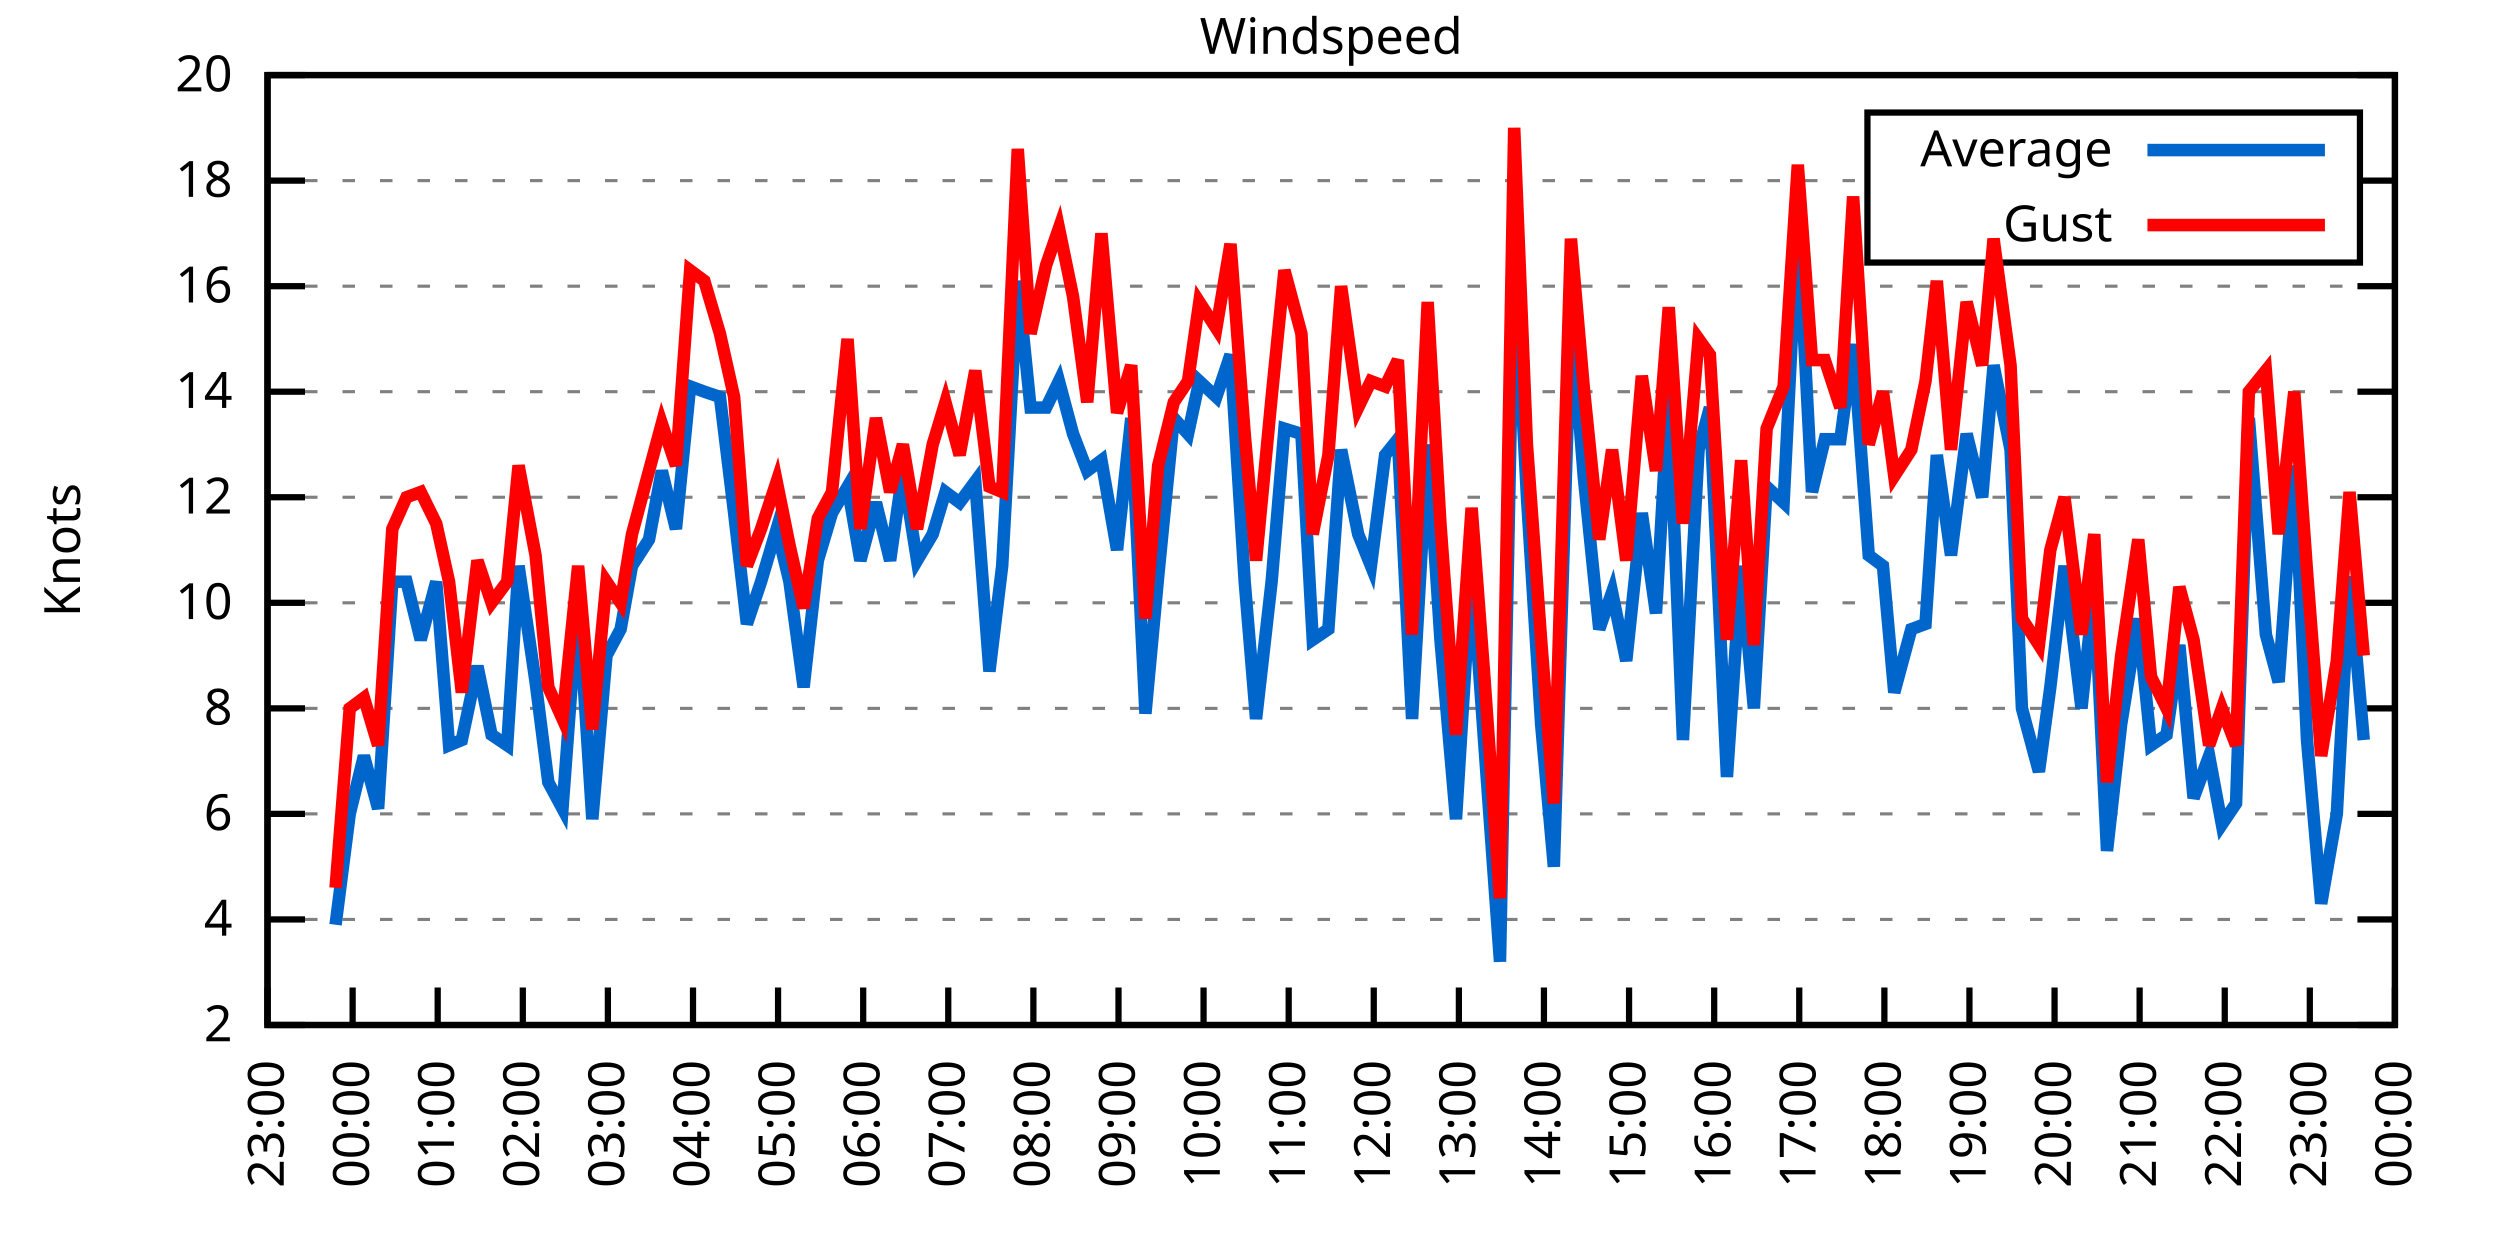
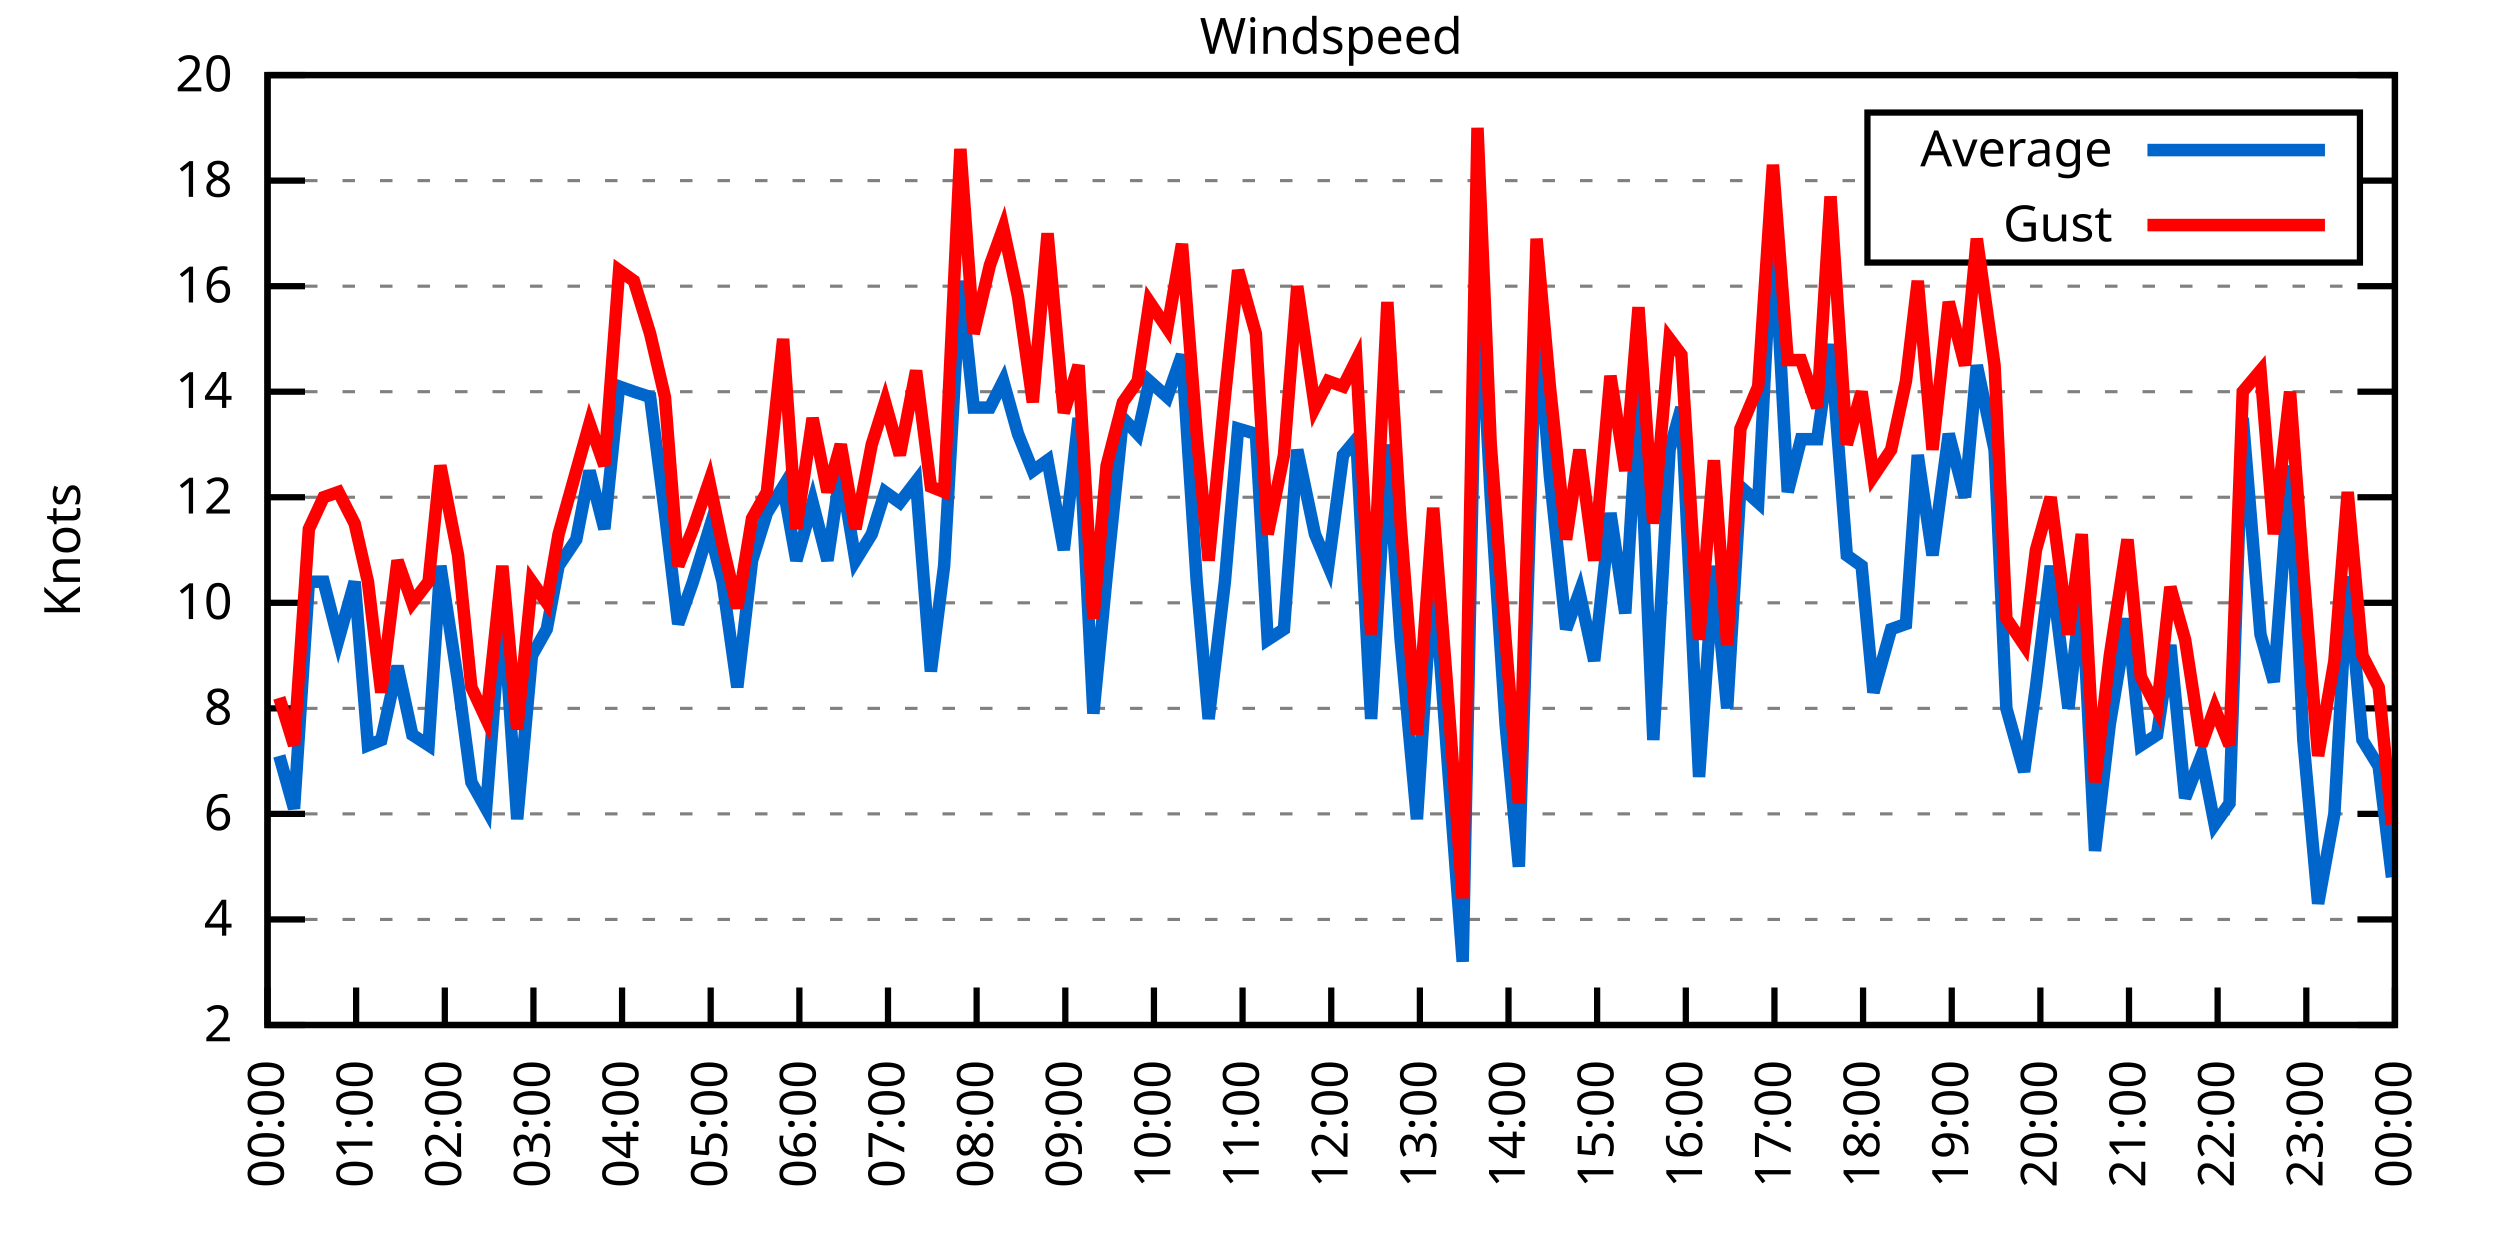
<svg xmlns="http://www.w3.org/2000/svg" xmlns:xlink="http://www.w3.org/1999/xlink" width="400" height="200" viewBox="0 0 400 200">
  <g id="gnuplot_canvas">
    <rect x="0" y="0" width="400" height="200" fill="none" />
    <defs>
      <circle id="gpDot" r="0.5" stroke-width="0.5" stroke="currentColor" />
      <path id="gpPt0" stroke-width="0.333" stroke="currentColor" d="M-1,0 h2 M0,-1 v2" />
      <path id="gpPt1" stroke-width="0.333" stroke="currentColor" d="M-1,-1 L1,1 M1,-1 L-1,1" />
      <path id="gpPt2" stroke-width="0.333" stroke="currentColor" d="M-1,0 L1,0 M0,-1 L0,1 M-1,-1 L1,1 M-1,1 L1,-1" />
      <rect id="gpPt3" stroke-width="0.333" stroke="currentColor" x="-1" y="-1" width="2" height="2" />
      <rect id="gpPt4" stroke-width="0.333" stroke="currentColor" fill="currentColor" x="-1" y="-1" width="2" height="2" />
      <circle id="gpPt5" stroke-width="0.333" stroke="currentColor" cx="0" cy="0" r="1" />
      <use xlink:href="#gpPt5" id="gpPt6" fill="currentColor" stroke="none" />
      <path id="gpPt7" stroke-width="0.333" stroke="currentColor" d="M0,-1.33 L-1.33,0.67 L1.33,0.67 z" />
      <use xlink:href="#gpPt7" id="gpPt8" fill="currentColor" stroke="none" />
      <use xlink:href="#gpPt7" id="gpPt9" stroke="currentColor" transform="rotate(180)" />
      <use xlink:href="#gpPt9" id="gpPt10" fill="currentColor" stroke="none" />
      <use xlink:href="#gpPt3" id="gpPt11" stroke="currentColor" transform="rotate(45)" />
      <use xlink:href="#gpPt11" id="gpPt12" fill="currentColor" stroke="none" />
      <path id="gpPt13" stroke-width="0.333" stroke="currentColor" d="M0,1.330 L1.265,0.411 L0.782,-1.067 L-0.782,-1.076 L-1.265,0.411 z" />
      <use xlink:href="#gpPt13" id="gpPt14" fill="currentColor" stroke="none" />
      <filter id="textbox" filterUnits="objectBoundingBox" x="0" y="0" height="1" width="1">
        <feFlood flood-color="white" flood-opacity="1" result="bgnd" />
        <feComposite in="SourceGraphic" in2="bgnd" operator="atop" />
      </filter>
      <filter id="greybox" filterUnits="objectBoundingBox" x="0" y="0" height="1" width="1">
        <feFlood flood-color="lightgrey" flood-opacity="1" result="grey" />
        <feComposite in="SourceGraphic" in2="grey" operator="atop" />
      </filter>
    </defs>
    <g fill="none" color="white" stroke="currentColor" stroke-width="1.00" stroke-linecap="butt" stroke-linejoin="miter">
</g>
    <g fill="none" color="black" stroke="currentColor" stroke-width="1.00" stroke-linecap="butt" stroke-linejoin="miter">
      <g stroke="none" shape-rendering="crispEdges">
        <polygon fill="rgb(255, 255, 255)" points="42.80,164.00 383.18,164.00 383.18,12.02 42.80,12.02 " />
      </g>
    </g>
    <g fill="none" color="black" stroke="currentColor" stroke-width="1.00" stroke-linecap="butt" stroke-linejoin="miter">
</g>
    <g fill="none" color="black" stroke="black" stroke-width="0.50" stroke-linecap="butt" stroke-linejoin="miter">
</g>
    <g fill="none" color="gray" stroke="currentColor" stroke-width="0.50" stroke-linecap="butt" stroke-linejoin="miter">
      <path stroke="gray" stroke-dasharray="2,4" class="gridline" d="M42.80,164.00 L383.19,164.00  " />
    </g>
    <g fill="none" color="gray" stroke="gray" stroke-width="1.00" stroke-linecap="butt" stroke-linejoin="miter">
</g>
    <g fill="none" color="black" stroke="currentColor" stroke-width="1.00" stroke-linecap="butt" stroke-linejoin="miter">
      <path stroke="black" d="M42.80,164.00 L48.80,164.00 M383.19,164.00 L377.19,164.00  " />
      <g transform="translate(37.20,166.60)" stroke="none" fill="black" font-family="Sans" font-size="8.00" text-anchor="end">
        <text>
          <tspan font-family="Sans"> 2</tspan>
        </text>
      </g>
    </g>
    <g fill="none" color="black" stroke="currentColor" stroke-width="1.00" stroke-linecap="butt" stroke-linejoin="miter">
</g>
    <g fill="none" color="black" stroke="black" stroke-width="0.50" stroke-linecap="butt" stroke-linejoin="miter">
</g>
    <g fill="none" color="gray" stroke="currentColor" stroke-width="0.50" stroke-linecap="butt" stroke-linejoin="miter">
      <path stroke="gray" stroke-dasharray="2,4" class="gridline" d="M42.80,147.11 L383.19,147.11  " />
    </g>
    <g fill="none" color="gray" stroke="gray" stroke-width="1.00" stroke-linecap="butt" stroke-linejoin="miter">
</g>
    <g fill="none" color="black" stroke="currentColor" stroke-width="1.00" stroke-linecap="butt" stroke-linejoin="miter">
      <path stroke="black" d="M42.80,147.11 L48.80,147.11 M383.19,147.11 L377.19,147.11  " />
      <g transform="translate(37.20,149.71)" stroke="none" fill="black" font-family="Sans" font-size="8.00" text-anchor="end">
        <text>
          <tspan font-family="Sans"> 4</tspan>
        </text>
      </g>
    </g>
    <g fill="none" color="black" stroke="currentColor" stroke-width="1.00" stroke-linecap="butt" stroke-linejoin="miter">
</g>
    <g fill="none" color="black" stroke="black" stroke-width="0.50" stroke-linecap="butt" stroke-linejoin="miter">
</g>
    <g fill="none" color="gray" stroke="currentColor" stroke-width="0.50" stroke-linecap="butt" stroke-linejoin="miter">
      <path stroke="gray" stroke-dasharray="2,4" class="gridline" d="M42.80,130.22 L383.19,130.22  " />
    </g>
    <g fill="none" color="gray" stroke="gray" stroke-width="1.00" stroke-linecap="butt" stroke-linejoin="miter">
</g>
    <g fill="none" color="black" stroke="currentColor" stroke-width="1.00" stroke-linecap="butt" stroke-linejoin="miter">
      <path stroke="black" d="M42.80,130.22 L48.80,130.22 M383.19,130.22 L377.19,130.22  " />
      <g transform="translate(37.20,132.82)" stroke="none" fill="black" font-family="Sans" font-size="8.00" text-anchor="end">
        <text>
          <tspan font-family="Sans"> 6</tspan>
        </text>
      </g>
    </g>
    <g fill="none" color="black" stroke="currentColor" stroke-width="1.00" stroke-linecap="butt" stroke-linejoin="miter">
</g>
    <g fill="none" color="black" stroke="black" stroke-width="0.50" stroke-linecap="butt" stroke-linejoin="miter">
</g>
    <g fill="none" color="gray" stroke="currentColor" stroke-width="0.50" stroke-linecap="butt" stroke-linejoin="miter">
      <path stroke="gray" stroke-dasharray="2,4" class="gridline" d="M42.80,113.34 L383.19,113.34  " />
    </g>
    <g fill="none" color="gray" stroke="gray" stroke-width="1.00" stroke-linecap="butt" stroke-linejoin="miter">
</g>
    <g fill="none" color="black" stroke="currentColor" stroke-width="1.00" stroke-linecap="butt" stroke-linejoin="miter">
      <path stroke="black" d="M42.80,113.34 L48.80,113.34 M383.19,113.34 L377.19,113.34  " />
      <g transform="translate(37.20,115.94)" stroke="none" fill="black" font-family="Sans" font-size="8.00" text-anchor="end">
        <text>
          <tspan font-family="Sans"> 8</tspan>
        </text>
      </g>
    </g>
    <g fill="none" color="black" stroke="currentColor" stroke-width="1.00" stroke-linecap="butt" stroke-linejoin="miter">
</g>
    <g fill="none" color="black" stroke="black" stroke-width="0.50" stroke-linecap="butt" stroke-linejoin="miter">
</g>
    <g fill="none" color="gray" stroke="currentColor" stroke-width="0.50" stroke-linecap="butt" stroke-linejoin="miter">
      <path stroke="gray" stroke-dasharray="2,4" class="gridline" d="M42.80,96.45 L383.19,96.45  " />
    </g>
    <g fill="none" color="gray" stroke="gray" stroke-width="1.00" stroke-linecap="butt" stroke-linejoin="miter">
</g>
    <g fill="none" color="black" stroke="currentColor" stroke-width="1.00" stroke-linecap="butt" stroke-linejoin="miter">
      <path stroke="black" d="M42.80,96.45 L48.80,96.45 M383.19,96.45 L377.19,96.45  " />
      <g transform="translate(37.20,99.05)" stroke="none" fill="black" font-family="Sans" font-size="8.00" text-anchor="end">
        <text>
          <tspan font-family="Sans"> 10</tspan>
        </text>
      </g>
    </g>
    <g fill="none" color="black" stroke="currentColor" stroke-width="1.00" stroke-linecap="butt" stroke-linejoin="miter">
</g>
    <g fill="none" color="black" stroke="black" stroke-width="0.50" stroke-linecap="butt" stroke-linejoin="miter">
</g>
    <g fill="none" color="gray" stroke="currentColor" stroke-width="0.50" stroke-linecap="butt" stroke-linejoin="miter">
      <path stroke="gray" stroke-dasharray="2,4" class="gridline" d="M42.80,79.56 L383.19,79.56  " />
    </g>
    <g fill="none" color="gray" stroke="gray" stroke-width="1.00" stroke-linecap="butt" stroke-linejoin="miter">
</g>
    <g fill="none" color="black" stroke="currentColor" stroke-width="1.00" stroke-linecap="butt" stroke-linejoin="miter">
      <path stroke="black" d="M42.80,79.56 L48.80,79.56 M383.19,79.56 L377.19,79.56  " />
      <g transform="translate(37.20,82.16)" stroke="none" fill="black" font-family="Sans" font-size="8.00" text-anchor="end">
        <text>
          <tspan font-family="Sans"> 12</tspan>
        </text>
      </g>
    </g>
    <g fill="none" color="black" stroke="currentColor" stroke-width="1.00" stroke-linecap="butt" stroke-linejoin="miter">
</g>
    <g fill="none" color="black" stroke="black" stroke-width="0.50" stroke-linecap="butt" stroke-linejoin="miter">
</g>
    <g fill="none" color="gray" stroke="currentColor" stroke-width="0.50" stroke-linecap="butt" stroke-linejoin="miter">
      <path stroke="gray" stroke-dasharray="2,4" class="gridline" d="M42.80,62.67 L383.19,62.67  " />
    </g>
    <g fill="none" color="gray" stroke="gray" stroke-width="1.00" stroke-linecap="butt" stroke-linejoin="miter">
</g>
    <g fill="none" color="black" stroke="currentColor" stroke-width="1.00" stroke-linecap="butt" stroke-linejoin="miter">
      <path stroke="black" d="M42.80,62.67 L48.80,62.67 M383.19,62.67 L377.19,62.67  " />
      <g transform="translate(37.20,65.27)" stroke="none" fill="black" font-family="Sans" font-size="8.00" text-anchor="end">
        <text>
          <tspan font-family="Sans"> 14</tspan>
        </text>
      </g>
    </g>
    <g fill="none" color="black" stroke="currentColor" stroke-width="1.00" stroke-linecap="butt" stroke-linejoin="miter">
</g>
    <g fill="none" color="black" stroke="black" stroke-width="0.50" stroke-linecap="butt" stroke-linejoin="miter">
</g>
    <g fill="none" color="gray" stroke="currentColor" stroke-width="0.50" stroke-linecap="butt" stroke-linejoin="miter">
      <path stroke="gray" stroke-dasharray="2,4" class="gridline" d="M42.80,45.79 L383.19,45.79  " />
    </g>
    <g fill="none" color="gray" stroke="gray" stroke-width="1.00" stroke-linecap="butt" stroke-linejoin="miter">
</g>
    <g fill="none" color="black" stroke="currentColor" stroke-width="1.00" stroke-linecap="butt" stroke-linejoin="miter">
      <path stroke="black" d="M42.80,45.79 L48.80,45.79 M383.19,45.79 L377.19,45.79  " />
      <g transform="translate(37.20,48.39)" stroke="none" fill="black" font-family="Sans" font-size="8.00" text-anchor="end">
        <text>
          <tspan font-family="Sans"> 16</tspan>
        </text>
      </g>
    </g>
    <g fill="none" color="black" stroke="currentColor" stroke-width="1.00" stroke-linecap="butt" stroke-linejoin="miter">
</g>
    <g fill="none" color="black" stroke="black" stroke-width="0.50" stroke-linecap="butt" stroke-linejoin="miter">
</g>
    <g fill="none" color="gray" stroke="currentColor" stroke-width="0.50" stroke-linecap="butt" stroke-linejoin="miter">
      <path stroke="gray" stroke-dasharray="2,4" class="gridline" d="M42.80,28.90 L298.79,28.90 M377.59,28.90 L383.19,28.90  " />
    </g>
    <g fill="none" color="gray" stroke="gray" stroke-width="1.00" stroke-linecap="butt" stroke-linejoin="miter">
</g>
    <g fill="none" color="black" stroke="currentColor" stroke-width="1.00" stroke-linecap="butt" stroke-linejoin="miter">
      <path stroke="black" d="M42.80,28.90 L48.80,28.90 M383.19,28.90 L377.19,28.90  " />
      <g transform="translate(37.20,31.50)" stroke="none" fill="black" font-family="Sans" font-size="8.00" text-anchor="end">
        <text>
          <tspan font-family="Sans"> 18</tspan>
        </text>
      </g>
    </g>
    <g fill="none" color="black" stroke="currentColor" stroke-width="1.00" stroke-linecap="butt" stroke-linejoin="miter">
</g>
    <g fill="none" color="black" stroke="black" stroke-width="0.50" stroke-linecap="butt" stroke-linejoin="miter">
</g>
    <g fill="none" color="gray" stroke="currentColor" stroke-width="0.50" stroke-linecap="butt" stroke-linejoin="miter">
      <path stroke="gray" stroke-dasharray="2,4" class="gridline" d="M42.80,12.01 L383.19,12.01  " />
    </g>
    <g fill="none" color="gray" stroke="gray" stroke-width="1.00" stroke-linecap="butt" stroke-linejoin="miter">
</g>
    <g fill="none" color="black" stroke="currentColor" stroke-width="1.00" stroke-linecap="butt" stroke-linejoin="miter">
      <path stroke="black" d="M42.80,12.01 L48.80,12.01 M383.19,12.01 L377.19,12.01  " />
      <g transform="translate(37.20,14.61)" stroke="none" fill="black" font-family="Sans" font-size="8.00" text-anchor="end">
        <text>
          <tspan font-family="Sans"> 20</tspan>
        </text>
      </g>
    </g>
    <g fill="none" color="black" stroke="currentColor" stroke-width="1.00" stroke-linecap="butt" stroke-linejoin="miter">
      <path stroke="black" d="M42.80,164.00 L42.80,158.00  " />
      <g transform="translate(45.40,169.60) rotate(270.00)" stroke="none" fill="black" font-family="Sans" font-size="8.00" text-anchor="end">
        <text>
-           <tspan font-family="Sans">23:00</tspan>
-         </text>
-       </g>
-     </g>
-     <g fill="none" color="black" stroke="currentColor" stroke-width="1.00" stroke-linecap="butt" stroke-linejoin="miter">
-       <path stroke="black" d="M56.42,164.00 L56.42,158.00  " />
-       <g transform="translate(59.02,169.60) rotate(270.00)" stroke="none" fill="black" font-family="Sans" font-size="8.00" text-anchor="end">
-         <text>
          <tspan font-family="Sans">00:00</tspan>
        </text>
      </g>
    </g>
    <g fill="none" color="black" stroke="currentColor" stroke-width="1.00" stroke-linecap="butt" stroke-linejoin="miter">
-       <path stroke="black" d="M70.03,164.00 L70.03,158.00  " />
-       <g transform="translate(72.63,169.60) rotate(270.00)" stroke="none" fill="black" font-family="Sans" font-size="8.00" text-anchor="end">
+       <path stroke="black" d="M56.98,164.00 L56.98,158.00  " />
+       <g transform="translate(59.58,169.60) rotate(270.00)" stroke="none" fill="black" font-family="Sans" font-size="8.00" text-anchor="end">
        <text>
          <tspan font-family="Sans">01:00</tspan>
        </text>
      </g>
    </g>
    <g fill="none" color="black" stroke="currentColor" stroke-width="1.00" stroke-linecap="butt" stroke-linejoin="miter">
-       <path stroke="black" d="M83.65,164.00 L83.65,158.00  " />
-       <g transform="translate(86.25,169.60) rotate(270.00)" stroke="none" fill="black" font-family="Sans" font-size="8.00" text-anchor="end">
+       <path stroke="black" d="M71.17,164.00 L71.17,158.00  " />
+       <g transform="translate(73.77,169.60) rotate(270.00)" stroke="none" fill="black" font-family="Sans" font-size="8.00" text-anchor="end">
        <text>
          <tspan font-family="Sans">02:00</tspan>
        </text>
      </g>
    </g>
    <g fill="none" color="black" stroke="currentColor" stroke-width="1.00" stroke-linecap="butt" stroke-linejoin="miter">
-       <path stroke="black" d="M97.26,164.00 L97.26,158.00  " />
-       <g transform="translate(99.86,169.60) rotate(270.00)" stroke="none" fill="black" font-family="Sans" font-size="8.00" text-anchor="end">
+       <path stroke="black" d="M85.35,164.00 L85.35,158.00  " />
+       <g transform="translate(87.95,169.60) rotate(270.00)" stroke="none" fill="black" font-family="Sans" font-size="8.00" text-anchor="end">
        <text>
          <tspan font-family="Sans">03:00</tspan>
        </text>
      </g>
    </g>
    <g fill="none" color="black" stroke="currentColor" stroke-width="1.00" stroke-linecap="butt" stroke-linejoin="miter">
-       <path stroke="black" d="M110.88,164.00 L110.88,158.00  " />
-       <g transform="translate(113.48,169.60) rotate(270.00)" stroke="none" fill="black" font-family="Sans" font-size="8.00" text-anchor="end">
+       <path stroke="black" d="M99.53,164.00 L99.53,158.00  " />
+       <g transform="translate(102.13,169.60) rotate(270.00)" stroke="none" fill="black" font-family="Sans" font-size="8.00" text-anchor="end">
        <text>
          <tspan font-family="Sans">04:00</tspan>
        </text>
      </g>
    </g>
    <g fill="none" color="black" stroke="currentColor" stroke-width="1.00" stroke-linecap="butt" stroke-linejoin="miter">
-       <path stroke="black" d="M124.49,164.00 L124.49,158.00  " />
-       <g transform="translate(127.09,169.60) rotate(270.00)" stroke="none" fill="black" font-family="Sans" font-size="8.00" text-anchor="end">
+       <path stroke="black" d="M113.71,164.00 L113.71,158.00  " />
+       <g transform="translate(116.31,169.60) rotate(270.00)" stroke="none" fill="black" font-family="Sans" font-size="8.00" text-anchor="end">
        <text>
          <tspan font-family="Sans">05:00</tspan>
        </text>
      </g>
    </g>
    <g fill="none" color="black" stroke="currentColor" stroke-width="1.00" stroke-linecap="butt" stroke-linejoin="miter">
-       <path stroke="black" d="M138.11,164.00 L138.11,158.00  " />
-       <g transform="translate(140.71,169.60) rotate(270.00)" stroke="none" fill="black" font-family="Sans" font-size="8.00" text-anchor="end">
+       <path stroke="black" d="M127.90,164.00 L127.90,158.00  " />
+       <g transform="translate(130.50,169.60) rotate(270.00)" stroke="none" fill="black" font-family="Sans" font-size="8.00" text-anchor="end">
        <text>
          <tspan font-family="Sans">06:00</tspan>
        </text>
      </g>
    </g>
    <g fill="none" color="black" stroke="currentColor" stroke-width="1.00" stroke-linecap="butt" stroke-linejoin="miter">
-       <path stroke="black" d="M151.72,164.00 L151.72,158.00  " />
-       <g transform="translate(154.32,169.60) rotate(270.00)" stroke="none" fill="black" font-family="Sans" font-size="8.00" text-anchor="end">
+       <path stroke="black" d="M142.08,164.00 L142.08,158.00  " />
+       <g transform="translate(144.68,169.60) rotate(270.00)" stroke="none" fill="black" font-family="Sans" font-size="8.00" text-anchor="end">
        <text>
          <tspan font-family="Sans">07:00</tspan>
        </text>
      </g>
    </g>
    <g fill="none" color="black" stroke="currentColor" stroke-width="1.00" stroke-linecap="butt" stroke-linejoin="miter">
-       <path stroke="black" d="M165.34,164.00 L165.34,158.00  " />
-       <g transform="translate(167.94,169.60) rotate(270.00)" stroke="none" fill="black" font-family="Sans" font-size="8.00" text-anchor="end">
+       <path stroke="black" d="M156.26,164.00 L156.26,158.00  " />
+       <g transform="translate(158.86,169.60) rotate(270.00)" stroke="none" fill="black" font-family="Sans" font-size="8.00" text-anchor="end">
        <text>
          <tspan font-family="Sans">08:00</tspan>
        </text>
      </g>
    </g>
    <g fill="none" color="black" stroke="currentColor" stroke-width="1.00" stroke-linecap="butt" stroke-linejoin="miter">
-       <path stroke="black" d="M178.96,164.00 L178.96,158.00  " />
-       <g transform="translate(181.56,169.60) rotate(270.00)" stroke="none" fill="black" font-family="Sans" font-size="8.00" text-anchor="end">
+       <path stroke="black" d="M170.45,164.00 L170.45,158.00  " />
+       <g transform="translate(173.05,169.60) rotate(270.00)" stroke="none" fill="black" font-family="Sans" font-size="8.00" text-anchor="end">
        <text>
          <tspan font-family="Sans">09:00</tspan>
        </text>
      </g>
    </g>
    <g fill="none" color="black" stroke="currentColor" stroke-width="1.00" stroke-linecap="butt" stroke-linejoin="miter">
-       <path stroke="black" d="M192.57,164.00 L192.57,158.00  " />
-       <g transform="translate(195.17,169.60) rotate(270.00)" stroke="none" fill="black" font-family="Sans" font-size="8.00" text-anchor="end">
+       <path stroke="black" d="M184.63,164.00 L184.63,158.00  " />
+       <g transform="translate(187.23,169.60) rotate(270.00)" stroke="none" fill="black" font-family="Sans" font-size="8.00" text-anchor="end">
        <text>
          <tspan font-family="Sans">10:00</tspan>
        </text>
      </g>
    </g>
    <g fill="none" color="black" stroke="currentColor" stroke-width="1.00" stroke-linecap="butt" stroke-linejoin="miter">
-       <path stroke="black" d="M206.19,164.00 L206.19,158.00  " />
-       <g transform="translate(208.79,169.60) rotate(270.00)" stroke="none" fill="black" font-family="Sans" font-size="8.00" text-anchor="end">
+       <path stroke="black" d="M198.81,164.00 L198.81,158.00  " />
+       <g transform="translate(201.41,169.60) rotate(270.00)" stroke="none" fill="black" font-family="Sans" font-size="8.00" text-anchor="end">
        <text>
          <tspan font-family="Sans">11:00</tspan>
        </text>
      </g>
    </g>
    <g fill="none" color="black" stroke="currentColor" stroke-width="1.00" stroke-linecap="butt" stroke-linejoin="miter">
-       <path stroke="black" d="M219.80,164.00 L219.80,158.00  " />
-       <g transform="translate(222.40,169.60) rotate(270.00)" stroke="none" fill="black" font-family="Sans" font-size="8.00" text-anchor="end">
+       <path stroke="black" d="M213.00,164.00 L213.00,158.00  " />
+       <g transform="translate(215.60,169.60) rotate(270.00)" stroke="none" fill="black" font-family="Sans" font-size="8.00" text-anchor="end">
        <text>
          <tspan font-family="Sans">12:00</tspan>
        </text>
      </g>
    </g>
    <g fill="none" color="black" stroke="currentColor" stroke-width="1.00" stroke-linecap="butt" stroke-linejoin="miter">
-       <path stroke="black" d="M233.42,164.00 L233.42,158.00  " />
-       <g transform="translate(236.02,169.60) rotate(270.00)" stroke="none" fill="black" font-family="Sans" font-size="8.00" text-anchor="end">
+       <path stroke="black" d="M227.18,164.00 L227.18,158.00  " />
+       <g transform="translate(229.78,169.60) rotate(270.00)" stroke="none" fill="black" font-family="Sans" font-size="8.00" text-anchor="end">
        <text>
          <tspan font-family="Sans">13:00</tspan>
        </text>
      </g>
    </g>
    <g fill="none" color="black" stroke="currentColor" stroke-width="1.00" stroke-linecap="butt" stroke-linejoin="miter">
-       <path stroke="black" d="M247.03,164.00 L247.03,158.00  " />
-       <g transform="translate(249.63,169.60) rotate(270.00)" stroke="none" fill="black" font-family="Sans" font-size="8.00" text-anchor="end">
+       <path stroke="black" d="M241.36,164.00 L241.36,158.00  " />
+       <g transform="translate(243.96,169.60) rotate(270.00)" stroke="none" fill="black" font-family="Sans" font-size="8.00" text-anchor="end">
        <text>
          <tspan font-family="Sans">14:00</tspan>
        </text>
      </g>
    </g>
    <g fill="none" color="black" stroke="currentColor" stroke-width="1.00" stroke-linecap="butt" stroke-linejoin="miter">
-       <path stroke="black" d="M260.65,164.00 L260.65,158.00  " />
-       <g transform="translate(263.25,169.60) rotate(270.00)" stroke="none" fill="black" font-family="Sans" font-size="8.00" text-anchor="end">
+       <path stroke="black" d="M255.54,164.00 L255.54,158.00  " />
+       <g transform="translate(258.14,169.60) rotate(270.00)" stroke="none" fill="black" font-family="Sans" font-size="8.00" text-anchor="end">
        <text>
          <tspan font-family="Sans">15:00</tspan>
        </text>
      </g>
    </g>
    <g fill="none" color="black" stroke="currentColor" stroke-width="1.00" stroke-linecap="butt" stroke-linejoin="miter">
-       <path stroke="black" d="M274.27,164.00 L274.27,158.00  " />
-       <g transform="translate(276.87,169.60) rotate(270.00)" stroke="none" fill="black" font-family="Sans" font-size="8.00" text-anchor="end">
+       <path stroke="black" d="M269.73,164.00 L269.73,158.00  " />
+       <g transform="translate(272.33,169.60) rotate(270.00)" stroke="none" fill="black" font-family="Sans" font-size="8.00" text-anchor="end">
        <text>
          <tspan font-family="Sans">16:00</tspan>
        </text>
      </g>
    </g>
    <g fill="none" color="black" stroke="currentColor" stroke-width="1.00" stroke-linecap="butt" stroke-linejoin="miter">
-       <path stroke="black" d="M287.88,164.00 L287.88,158.00  " />
-       <g transform="translate(290.48,169.60) rotate(270.00)" stroke="none" fill="black" font-family="Sans" font-size="8.00" text-anchor="end">
+       <path stroke="black" d="M283.91,164.00 L283.91,158.00  " />
+       <g transform="translate(286.51,169.60) rotate(270.00)" stroke="none" fill="black" font-family="Sans" font-size="8.00" text-anchor="end">
        <text>
          <tspan font-family="Sans">17:00</tspan>
        </text>
      </g>
    </g>
    <g fill="none" color="black" stroke="currentColor" stroke-width="1.00" stroke-linecap="butt" stroke-linejoin="miter">
-       <path stroke="black" d="M301.50,164.00 L301.50,158.00  " />
-       <g transform="translate(304.10,169.60) rotate(270.00)" stroke="none" fill="black" font-family="Sans" font-size="8.00" text-anchor="end">
+       <path stroke="black" d="M298.09,164.00 L298.09,158.00  " />
+       <g transform="translate(300.69,169.60) rotate(270.00)" stroke="none" fill="black" font-family="Sans" font-size="8.00" text-anchor="end">
        <text>
          <tspan font-family="Sans">18:00</tspan>
        </text>
      </g>
    </g>
    <g fill="none" color="black" stroke="currentColor" stroke-width="1.00" stroke-linecap="butt" stroke-linejoin="miter">
-       <path stroke="black" d="M315.11,164.00 L315.11,158.00  " />
-       <g transform="translate(317.71,169.60) rotate(270.00)" stroke="none" fill="black" font-family="Sans" font-size="8.00" text-anchor="end">
+       <path stroke="black" d="M312.28,164.00 L312.28,158.00  " />
+       <g transform="translate(314.88,169.60) rotate(270.00)" stroke="none" fill="black" font-family="Sans" font-size="8.00" text-anchor="end">
        <text>
          <tspan font-family="Sans">19:00</tspan>
        </text>
      </g>
    </g>
    <g fill="none" color="black" stroke="currentColor" stroke-width="1.00" stroke-linecap="butt" stroke-linejoin="miter">
-       <path stroke="black" d="M328.73,164.00 L328.73,158.00  " />
-       <g transform="translate(331.33,169.60) rotate(270.00)" stroke="none" fill="black" font-family="Sans" font-size="8.00" text-anchor="end">
+       <path stroke="black" d="M326.46,164.00 L326.46,158.00  " />
+       <g transform="translate(329.06,169.60) rotate(270.00)" stroke="none" fill="black" font-family="Sans" font-size="8.00" text-anchor="end">
        <text>
          <tspan font-family="Sans">20:00</tspan>
        </text>
      </g>
    </g>
    <g fill="none" color="black" stroke="currentColor" stroke-width="1.00" stroke-linecap="butt" stroke-linejoin="miter">
-       <path stroke="black" d="M342.34,164.00 L342.34,158.00  " />
-       <g transform="translate(344.94,169.60) rotate(270.00)" stroke="none" fill="black" font-family="Sans" font-size="8.00" text-anchor="end">
+       <path stroke="black" d="M340.64,164.00 L340.64,158.00  " />
+       <g transform="translate(343.24,169.60) rotate(270.00)" stroke="none" fill="black" font-family="Sans" font-size="8.00" text-anchor="end">
        <text>
          <tspan font-family="Sans">21:00</tspan>
        </text>
      </g>
    </g>
    <g fill="none" color="black" stroke="currentColor" stroke-width="1.00" stroke-linecap="butt" stroke-linejoin="miter">
-       <path stroke="black" d="M355.96,164.00 L355.96,158.00  " />
-       <g transform="translate(358.56,169.60) rotate(270.00)" stroke="none" fill="black" font-family="Sans" font-size="8.00" text-anchor="end">
+       <path stroke="black" d="M354.82,164.00 L354.82,158.00  " />
+       <g transform="translate(357.42,169.60) rotate(270.00)" stroke="none" fill="black" font-family="Sans" font-size="8.00" text-anchor="end">
        <text>
          <tspan font-family="Sans">22:00</tspan>
        </text>
      </g>
    </g>
    <g fill="none" color="black" stroke="currentColor" stroke-width="1.00" stroke-linecap="butt" stroke-linejoin="miter">
-       <path stroke="black" d="M369.57,164.00 L369.57,158.00  " />
-       <g transform="translate(372.17,169.60) rotate(270.00)" stroke="none" fill="black" font-family="Sans" font-size="8.00" text-anchor="end">
+       <path stroke="black" d="M369.01,164.00 L369.01,158.00  " />
+       <g transform="translate(371.61,169.60) rotate(270.00)" stroke="none" fill="black" font-family="Sans" font-size="8.00" text-anchor="end">
        <text>
          <tspan font-family="Sans">23:00</tspan>
        </text>
      </g>
    </g>
    <g fill="none" color="black" stroke="currentColor" stroke-width="1.00" stroke-linecap="butt" stroke-linejoin="miter">
      <path stroke="black" d="M383.19,164.00 L383.19,158.00  " />
      <g transform="translate(385.79,169.60) rotate(270.00)" stroke="none" fill="black" font-family="Sans" font-size="8.00" text-anchor="end">
        <text>
          <tspan font-family="Sans">00:00</tspan>
        </text>
      </g>
    </g>
    <g fill="none" color="black" stroke="currentColor" stroke-width="1.00" stroke-linecap="butt" stroke-linejoin="miter">
</g>
    <g fill="none" color="black" stroke="currentColor" stroke-width="1.00" stroke-linecap="butt" stroke-linejoin="miter">
      <path stroke="black" d="M42.80,12.01 L42.80,164.00 L383.19,164.00 L383.19,12.01 L42.80,12.01 Z  " />
    </g>
    <g fill="none" color="black" stroke="currentColor" stroke-width="1.00" stroke-linecap="butt" stroke-linejoin="miter">
</g>
    <g fill="none" color="black" stroke="currentColor" stroke-width="1.00" stroke-linecap="butt" stroke-linejoin="miter">
      <path stroke="black" d="M298.79,42.01 L298.79,18.01 L377.59,18.01 L377.59,42.01 L298.79,42.01 Z  " />
    </g>
    <g id="Windspeed_plot_1">
      <g fill="none" color="white" stroke="black" stroke-width="2.00" stroke-linecap="butt" stroke-linejoin="miter">
</g>
      <g fill="none" color="black" stroke="currentColor" stroke-width="2.00" stroke-linecap="butt" stroke-linejoin="miter">
        <g transform="translate(337.99,26.61)" stroke="none" fill="black" font-family="Sans" font-size="8.00" text-anchor="end">
          <text>
            <tspan font-family="Sans">Average</tspan>
          </text>
        </g>
      </g>
      <g fill="none" color="black" stroke="currentColor" stroke-width="2.00" stroke-linecap="butt" stroke-linejoin="miter">
-         <path stroke="rgb(  0, 102, 204)" d="M343.59,24.01 L371.99,24.01 M53.69,147.96 L55.96,130.22 L58.23,120.94 L60.50,129.38 L62.77,93.07 L65.04,93.07   L67.31,102.36 L69.80,93.07 L71.85,119.25 L73.89,118.40 L76.39,106.58 L78.65,117.56 L81.15,119.25 L82.97,90.54   L85.69,109.11 L87.73,125.16 L90.00,129.38 L92.50,95.60 L94.77,131.07 L97.04,104.89 L99.30,100.67 L101.12,90.54   L103.84,86.32 L105.89,75.34 L108.15,84.63 L110.42,61.83 L112.69,62.67 L115.19,63.52 L117.46,82.09 L119.50,99.83   L121.77,93.07 L124.27,84.63 L126.31,93.07 L128.58,109.96 L130.85,89.69 L133.12,82.09 L135.61,77.87 L137.66,89.69   L140.15,80.41 L142.42,89.69 L144.46,75.34 L146.73,89.69 L149.23,85.47 L151.27,78.72 L153.54,80.41 L156.04,77.03   L158.31,107.43 L160.35,90.54 L162.84,44.94 L164.89,65.21 L167.38,65.21 L169.43,60.98 L171.69,69.43 L173.96,75.34   L176.23,73.65 L178.73,88.00 L181.00,66.90 L183.27,114.18 L185.31,92.23 L187.81,66.90 L190.08,69.43 L191.89,60.98   L194.61,63.52 L196.88,56.76 L199.15,93.07 L200.97,115.03 L203.46,93.07 L205.51,68.58 L208.23,69.43 L210.04,102.36   L212.54,100.67 L214.58,71.96 L217.31,85.47 L219.35,90.54 L221.62,72.81 L223.66,70.27 L225.93,115.03 L228.43,71.12   L230.47,102.36 L232.96,131.07 L235.46,90.54 L237.50,119.25 L240.00,153.87 L242.27,39.87 L244.31,79.56 L246.58,115.87   L248.62,138.67 L251.35,50.01 L253.39,76.18 L255.88,100.67 L257.93,94.76 L260.20,105.74 L262.69,82.09 L264.96,98.14   L267.00,62.67 L269.27,118.40 L271.77,71.96 L273.58,65.21 L276.31,124.31 L278.58,90.54 L280.62,113.34 L282.66,77.87   L285.38,80.41 L287.65,34.81 L289.92,78.72 L291.97,70.27 L294.46,70.27 L296.50,55.07 L299.00,88.85 L301.27,90.54   L303.08,110.80 L305.81,100.67 L308.08,99.83 L309.89,72.81 L312.16,88.85 L314.66,69.43 L317.15,79.56 L318.97,58.45   L321.69,71.96 L323.51,113.34 L326.23,123.47 L328.05,109.96 L330.32,90.54 L333.04,113.34 L335.08,93.92 L337.12,136.14   L339.39,115.87 L342.12,98.98 L344.16,119.25 L346.65,117.56 L348.70,103.20 L350.97,127.69 L353.46,120.94 L355.50,131.91   L357.77,128.54 L359.82,66.90 L362.54,101.52 L364.58,109.11 L367.08,74.49 L369.12,118.40 L371.39,144.58 L373.89,130.22   L375.93,92.23 L378.20,118.40  " />
+         <path stroke="rgb(  0, 102, 204)" d="M343.59,24.01 L371.99,24.01 M44.69,120.94 L47.05,129.38 L49.42,93.07 L51.78,93.07 L54.15,102.36 L56.75,93.07   L58.87,119.25 L61.00,118.40 L63.60,106.58 L65.97,117.56 L68.57,119.25 L70.46,90.54 L73.29,109.11 L75.42,125.16   L77.78,129.38 L80.38,95.60 L82.75,131.07 L85.11,104.89 L87.48,100.67 L89.37,90.54 L92.20,86.32 L94.33,75.34   L96.70,84.63 L99.06,61.83 L101.42,62.67 L104.02,63.52 L106.39,82.09 L108.51,99.83 L110.88,93.07 L113.48,84.63   L115.61,93.07 L117.97,109.96 L120.33,89.69 L122.70,82.09 L125.30,77.87 L127.42,89.69 L130.02,80.41 L132.39,89.69   L134.52,75.34 L136.88,89.69 L139.48,85.47 L141.61,78.72 L143.97,80.41 L146.57,77.03 L148.94,107.43 L151.06,90.54   L153.66,44.94 L155.79,65.21 L158.39,65.21 L160.52,60.98 L162.88,69.43 L165.25,75.34 L167.61,73.65 L170.21,88.00   L172.57,66.90 L174.94,114.18 L177.06,92.23 L179.67,66.90 L182.03,69.43 L183.92,60.98 L186.76,63.52 L189.12,56.76   L191.48,93.07 L193.38,115.03 L195.98,93.07 L198.10,68.58 L200.94,69.43 L202.83,102.36 L205.43,100.67 L207.56,71.96   L210.39,85.47 L212.52,90.54 L214.89,72.81 L217.01,70.27 L219.38,115.03 L221.98,71.12 L224.10,102.36 L226.71,131.07   L229.31,90.54 L231.43,119.25 L234.03,153.87 L236.40,39.87 L238.52,79.56 L240.89,115.87 L243.02,138.67 L245.85,50.01   L247.98,76.18 L250.58,100.67 L252.71,94.76 L255.07,105.74 L257.67,82.09 L260.04,98.14 L262.16,62.67 L264.53,118.40   L267.13,71.96 L269.02,65.21 L271.85,124.31 L274.22,90.54 L276.35,113.34 L278.47,77.87 L281.31,80.41 L283.67,34.81   L286.04,78.72 L288.16,70.27 L290.76,70.27 L292.89,55.07 L295.49,88.85 L297.86,90.54 L299.75,110.80 L302.58,100.67   L304.95,99.83 L306.84,72.81 L309.20,88.85 L311.80,69.43 L314.40,79.56 L316.29,58.45 L319.13,71.96 L321.02,113.34   L323.86,123.47 L325.75,109.96 L328.11,90.54 L330.95,113.34 L333.08,93.92 L335.20,136.14 L337.57,115.87 L340.40,98.98   L342.53,119.25 L345.13,117.56 L347.26,103.20 L349.62,127.69 L352.22,120.94 L354.35,131.91 L356.72,128.54 L358.84,66.90   L361.68,101.52 L363.81,109.11 L366.41,74.49 L368.53,118.40 L370.90,144.58 L373.50,130.22 L375.63,92.23 L377.99,118.40   L380.59,122.62 L382.72,140.36  " />
      </g>
    </g>
    <g id="Windspeed_plot_2">
      <g fill="none" color="black" stroke="currentColor" stroke-width="2.00" stroke-linecap="butt" stroke-linejoin="miter">
        <g transform="translate(337.99,38.61)" stroke="none" fill="black" font-family="Sans" font-size="8.00" text-anchor="end">
          <text>
            <tspan font-family="Sans">Gust</tspan>
          </text>
        </g>
      </g>
      <g fill="none" color="black" stroke="currentColor" stroke-width="2.00" stroke-linecap="butt" stroke-linejoin="miter">
-         <path stroke="rgb(255,   0,   0)" d="M343.59,36.01 L371.99,36.01 M53.69,142.05 L55.96,113.34 L58.23,111.65 L60.50,119.25 L62.77,84.63 L65.04,79.56   L67.31,78.72 L69.80,83.78 L71.85,93.07 L73.89,110.80 L76.39,89.69 L78.65,96.45 L81.15,93.07 L82.97,74.49   L85.69,88.85 L87.73,109.96 L90.00,115.03 L92.50,90.54 L94.77,116.71 L97.04,93.07 L99.30,96.45 L101.12,85.47   L103.84,75.34 L105.89,67.74 L108.15,74.49 L110.42,43.25 L112.69,44.94 L115.19,53.39 L117.46,63.52 L119.50,90.54   L121.77,84.63 L124.27,77.03 L126.31,87.16 L128.58,97.29 L130.85,82.94 L133.12,78.72 L135.61,54.23 L137.66,84.63   L140.15,66.90 L142.42,78.72 L144.46,71.12 L146.73,84.63 L149.23,71.12 L151.27,64.36 L153.54,72.81 L156.04,59.30   L158.31,77.87 L160.35,78.72 L162.84,23.83 L164.89,53.39 L167.38,42.41 L169.43,36.50 L171.69,47.47 L173.96,64.36   L176.23,37.34 L178.73,66.05 L181.00,58.45 L183.27,98.98 L185.31,74.49 L187.81,64.36 L190.08,60.98 L191.89,48.32   L194.61,52.54 L196.88,39.03 L199.15,69.43 L200.97,89.69 L203.46,63.52 L205.51,43.25 L208.23,53.39 L210.04,85.47   L212.54,72.81 L214.58,45.79 L217.31,65.21 L219.35,60.98 L221.62,61.83 L223.66,57.61 L225.93,101.52 L228.43,48.32   L230.47,83.78 L232.96,117.56 L235.46,81.25 L237.50,108.27 L240.00,143.73 L242.27,20.45 L244.31,71.12 L246.58,102.36   L248.62,128.54 L251.35,38.19 L253.39,61.83 L255.88,86.32 L257.93,71.96 L260.20,89.69 L262.69,60.14 L264.96,75.34   L267.00,49.16 L269.27,83.78 L271.77,54.23 L273.58,56.76 L276.31,102.36 L278.58,73.65 L280.62,103.20 L282.66,68.58   L285.38,61.83 L287.65,26.36 L289.92,57.61 L291.97,57.61 L294.46,65.21 L296.50,31.43 L299.00,71.12 L301.27,62.67   L303.08,76.18 L305.81,71.96 L308.08,60.98 L309.89,44.94 L312.16,71.96 L314.66,48.32 L317.15,58.45 L318.97,38.19   L321.69,58.45 L323.51,98.98 L326.23,103.20 L328.05,88.00 L330.32,79.56 L333.04,101.52 L335.08,85.47 L337.12,125.16   L339.39,104.89 L342.12,86.32 L344.16,108.27 L346.65,113.34 L348.70,93.92 L350.97,102.36 L353.46,119.25 L355.50,113.34   L357.77,119.25 L359.82,62.67 L362.54,59.30 L364.58,85.47 L367.08,62.67 L369.12,91.38 L371.39,120.94 L373.89,105.74   L375.93,78.72 L378.20,104.89  " />
+         <path stroke="rgb(255,   0,   0)" d="M343.59,36.01 L371.99,36.01 M44.69,111.65 L47.05,119.25 L49.42,84.63 L51.78,79.56 L54.15,78.72 L56.75,83.78   L58.87,93.07 L61.00,110.80 L63.60,89.69 L65.97,96.45 L68.57,93.07 L70.46,74.49 L73.29,88.85 L75.42,109.96   L77.78,115.03 L80.38,90.54 L82.75,116.71 L85.11,93.07 L87.48,96.45 L89.37,85.47 L92.20,75.34 L94.33,67.74   L96.70,74.49 L99.06,43.25 L101.42,44.94 L104.02,53.39 L106.39,63.52 L108.51,90.54 L110.88,84.63 L113.48,77.03   L115.61,87.16 L117.97,97.29 L120.33,82.94 L122.70,78.72 L125.30,54.23 L127.42,84.63 L130.02,66.90 L132.39,78.72   L134.52,71.12 L136.88,84.63 L139.48,71.12 L141.61,64.36 L143.97,72.81 L146.57,59.30 L148.94,77.87 L151.06,78.72   L153.66,23.83 L155.79,53.39 L158.39,42.41 L160.52,36.50 L162.88,47.47 L165.25,64.36 L167.61,37.34 L170.21,66.05   L172.57,58.45 L174.94,98.98 L177.06,74.49 L179.67,64.36 L182.03,60.98 L183.92,48.32 L186.76,52.54 L189.12,39.03   L191.48,69.43 L193.38,89.69 L195.98,63.52 L198.10,43.25 L200.94,53.39 L202.83,85.47 L205.43,72.81 L207.56,45.79   L210.39,65.21 L212.52,60.98 L214.89,61.83 L217.01,57.61 L219.38,101.52 L221.98,48.32 L224.10,83.78 L226.71,117.56   L229.31,81.25 L231.43,108.27 L234.03,143.73 L236.40,20.45 L238.52,71.12 L240.89,102.36 L243.02,128.54 L245.85,38.19   L247.98,61.83 L250.58,86.32 L252.71,71.96 L255.07,89.69 L257.67,60.14 L260.04,75.34 L262.16,49.16 L264.53,83.78   L267.13,54.23 L269.02,56.76 L271.85,102.36 L274.22,73.65 L276.35,103.20 L278.47,68.58 L281.31,61.83 L283.67,26.36   L286.04,57.61 L288.16,57.61 L290.76,65.21 L292.89,31.43 L295.49,71.12 L297.86,62.67 L299.75,76.18 L302.58,71.96   L304.95,60.98 L306.84,44.94 L309.20,71.96 L311.80,48.32 L314.40,58.45 L316.29,38.19 L319.13,58.45 L321.02,98.98   L323.86,103.20 L325.75,88.00 L328.11,79.56 L330.95,101.52 L333.08,85.47 L335.20,125.16 L337.57,104.89 L340.40,86.32   L342.53,108.27 L345.13,113.34 L347.26,93.92 L349.62,102.36 L352.22,119.25 L354.35,113.34 L356.72,119.25 L358.84,62.67   L361.68,59.30 L363.81,85.47 L366.41,62.67 L368.53,91.38 L370.90,120.94 L373.50,105.74 L375.63,78.72 L377.99,104.89   L380.59,109.96 L382.72,131.91  " />
      </g>
    </g>
    <g fill="none" color="black" stroke="currentColor" stroke-width="2.00" stroke-linecap="butt" stroke-linejoin="miter">
</g>
    <g fill="none" color="black" stroke="black" stroke-width="1.00" stroke-linecap="butt" stroke-linejoin="miter">
</g>
    <g fill="none" color="black" stroke="currentColor" stroke-width="1.00" stroke-linecap="butt" stroke-linejoin="miter">
      <path stroke="black" d="M42.80,12.01 L42.80,164.00 L383.19,164.00 L383.19,12.01 L42.80,12.01 Z  " />
      <g transform="translate(12.80,88.01) rotate(270.00)" stroke="none" fill="black" font-family="Sans" font-size="8.00" text-anchor="middle">
        <text>
          <tspan font-family="Sans">Knots</tspan>
        </text>
      </g>
    </g>
    <g fill="none" color="black" stroke="currentColor" stroke-width="1.00" stroke-linecap="butt" stroke-linejoin="miter">
</g>
    <g fill="none" color="black" stroke="currentColor" stroke-width="1.00" stroke-linecap="butt" stroke-linejoin="miter">
      <g transform="translate(212.99,8.61)" stroke="none" fill="black" font-family="Sans" font-size="8.00" text-anchor="middle">
        <text>
          <tspan font-family="Sans">Windspeed</tspan>
        </text>
      </g>
    </g>
    <g fill="none" color="black" stroke="currentColor" stroke-width="1.00" stroke-linecap="butt" stroke-linejoin="miter">
</g>
  </g>
</svg>
